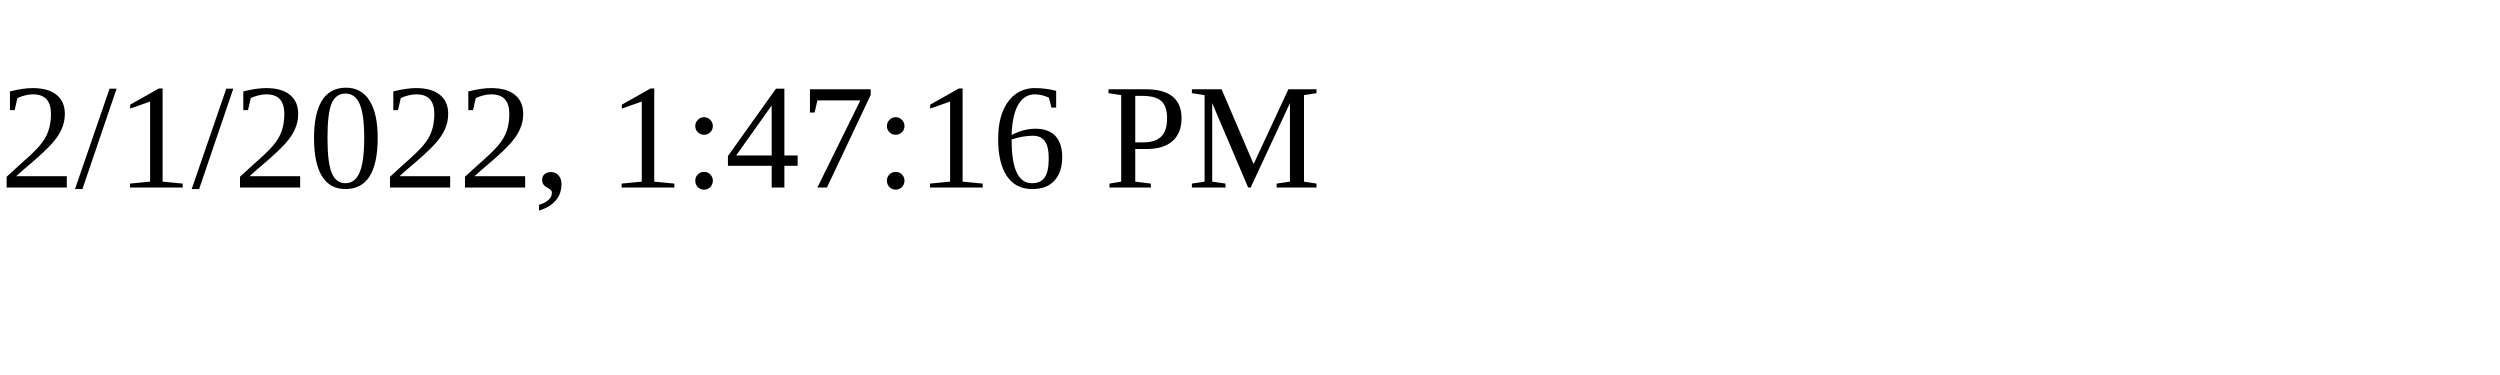
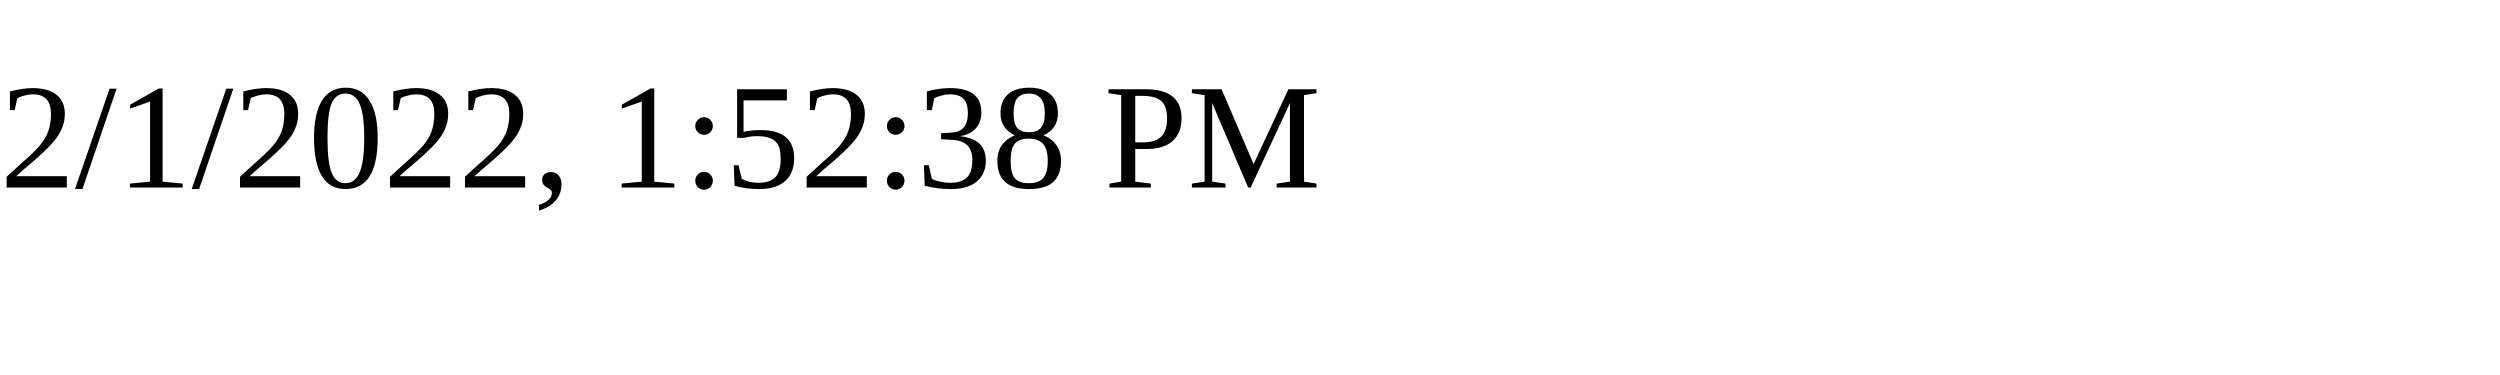
<svg xmlns="http://www.w3.org/2000/svg" height="30" width="200">
-   <text x="0" y="15">2/1/2022, 1:47:16 PM</text>
+   <text x="0" y="15">2/1/2022, 1:52:38 PM</text>
</svg>
